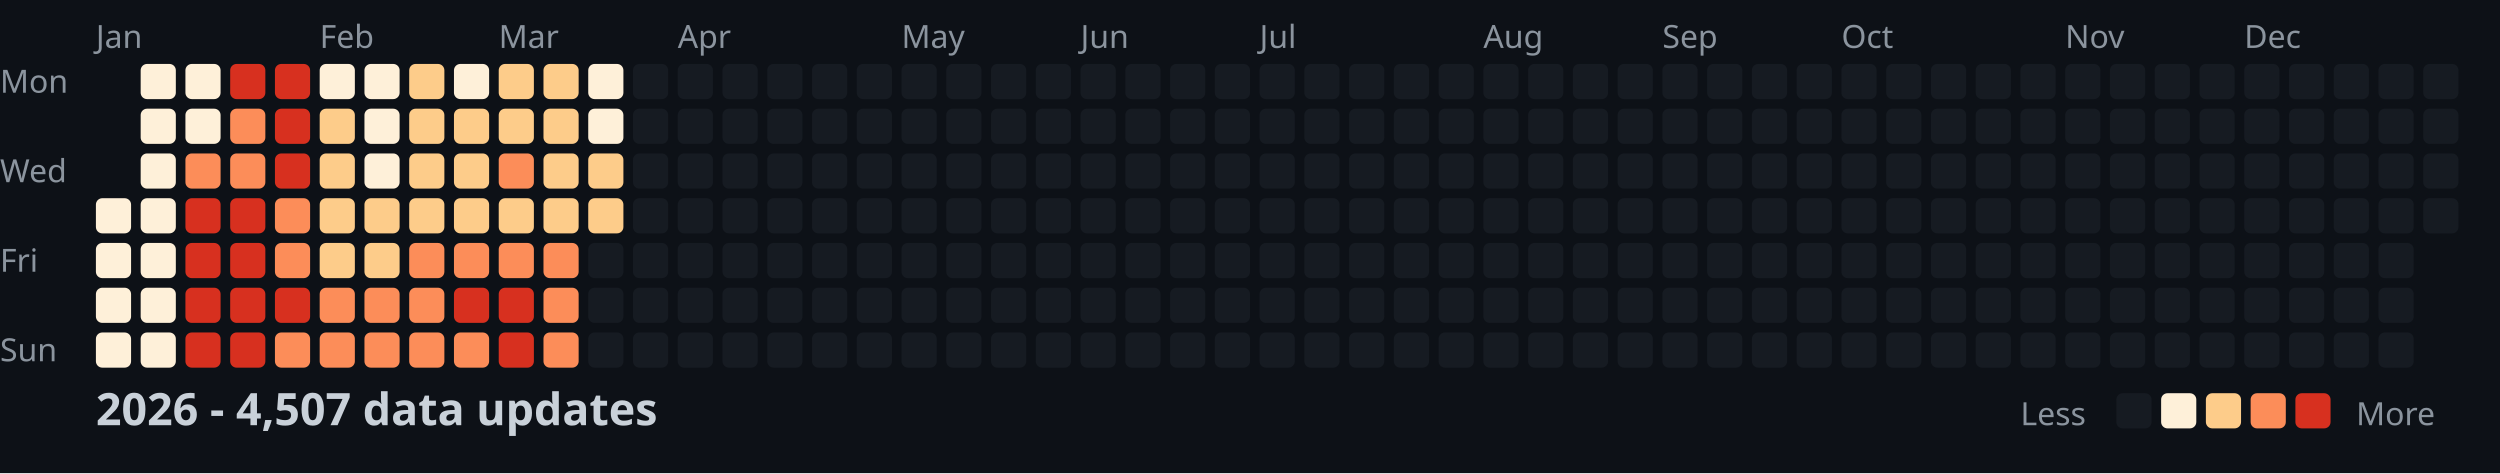
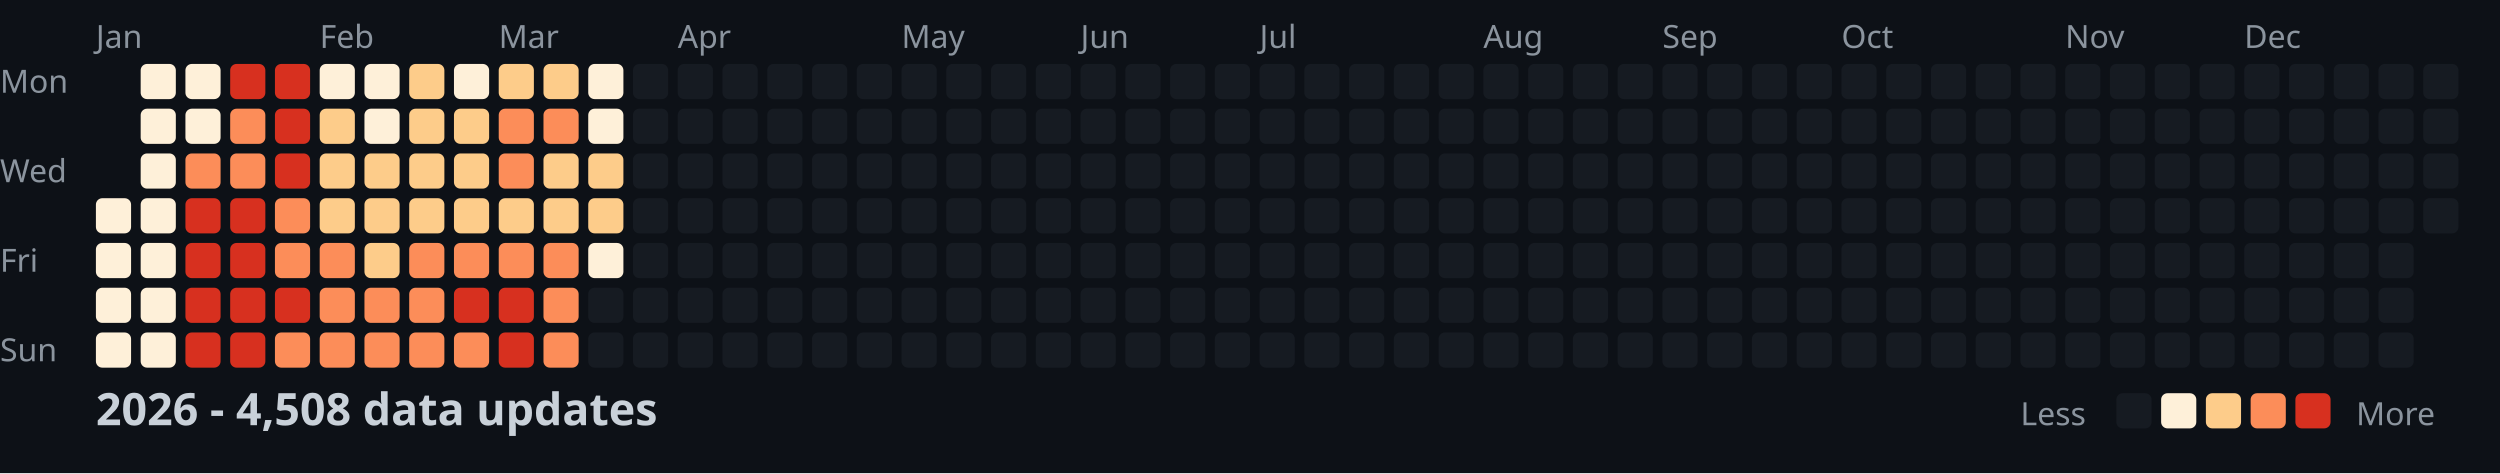
<svg xmlns="http://www.w3.org/2000/svg" width="782" height="148">
  <style>
    .month { font: 10px sans-serif; fill: #8b949e; }
    .day { font: 10px sans-serif; fill: #8b949e; }
    .title { font: bold 14px sans-serif; fill: #c9d1d9; }
    .legend { font: 10px sans-serif; fill: #8b949e; }
  </style>
  <rect width="100%" height="100%" fill="#0d1117" />
  <text x="0" y="29" class="day">Mon</text>
  <text x="0" y="57" class="day">Wed</text>
  <text x="0" y="85" class="day">Fri</text>
  <text x="0" y="113" class="day">Sun</text>
  <text x="30" y="15" class="month">Jan</text>
  <text x="100" y="15" class="month">Feb</text>
  <text x="156" y="15" class="month">Mar</text>
  <text x="212" y="15" class="month">Apr</text>
  <text x="282" y="15" class="month">May</text>
  <text x="338" y="15" class="month">Jun</text>
  <text x="394" y="15" class="month">Jul</text>
  <text x="464" y="15" class="month">Aug</text>
  <text x="520" y="15" class="month">Sep</text>
  <text x="576" y="15" class="month">Oct</text>
  <text x="646" y="15" class="month">Nov</text>
  <text x="702" y="15" class="month">Dec</text>
  <rect x="30" y="62" width="11" height="11" fill="#fef0d9" rx="2" />
  <rect x="30" y="76" width="11" height="11" fill="#fef0d9" rx="2" />
  <rect x="30" y="90" width="11" height="11" fill="#fef0d9" rx="2" />
  <rect x="30" y="104" width="11" height="11" fill="#fef0d9" rx="2" />
  <rect x="44" y="20" width="11" height="11" fill="#fef0d9" rx="2" />
  <rect x="44" y="34" width="11" height="11" fill="#fef0d9" rx="2" />
  <rect x="44" y="48" width="11" height="11" fill="#fef0d9" rx="2" />
  <rect x="44" y="62" width="11" height="11" fill="#fef0d9" rx="2" />
  <rect x="44" y="76" width="11" height="11" fill="#fef0d9" rx="2" />
  <rect x="44" y="90" width="11" height="11" fill="#fef0d9" rx="2" />
  <rect x="44" y="104" width="11" height="11" fill="#fef0d9" rx="2" />
  <rect x="58" y="20" width="11" height="11" fill="#fef0d9" rx="2" />
  <rect x="58" y="34" width="11" height="11" fill="#fef0d9" rx="2" />
  <rect x="58" y="48" width="11" height="11" fill="#fc8d59" rx="2" />
  <rect x="58" y="62" width="11" height="11" fill="#d7301f" rx="2" />
  <rect x="58" y="76" width="11" height="11" fill="#d7301f" rx="2" />
  <rect x="58" y="90" width="11" height="11" fill="#d7301f" rx="2" />
  <rect x="58" y="104" width="11" height="11" fill="#d7301f" rx="2" />
  <rect x="72" y="20" width="11" height="11" fill="#d7301f" rx="2" />
  <rect x="72" y="34" width="11" height="11" fill="#fc8d59" rx="2" />
  <rect x="72" y="48" width="11" height="11" fill="#fc8d59" rx="2" />
  <rect x="72" y="62" width="11" height="11" fill="#d7301f" rx="2" />
  <rect x="72" y="76" width="11" height="11" fill="#d7301f" rx="2" />
  <rect x="72" y="90" width="11" height="11" fill="#d7301f" rx="2" />
  <rect x="72" y="104" width="11" height="11" fill="#d7301f" rx="2" />
  <rect x="86" y="20" width="11" height="11" fill="#d7301f" rx="2" />
  <rect x="86" y="34" width="11" height="11" fill="#d7301f" rx="2" />
  <rect x="86" y="48" width="11" height="11" fill="#d7301f" rx="2" />
  <rect x="86" y="62" width="11" height="11" fill="#fc8d59" rx="2" />
  <rect x="86" y="76" width="11" height="11" fill="#fc8d59" rx="2" />
  <rect x="86" y="90" width="11" height="11" fill="#d7301f" rx="2" />
  <rect x="86" y="104" width="11" height="11" fill="#fc8d59" rx="2" />
  <rect x="100" y="20" width="11" height="11" fill="#fef0d9" rx="2" />
  <rect x="100" y="34" width="11" height="11" fill="#fdcc8a" rx="2" />
  <rect x="100" y="48" width="11" height="11" fill="#fdcc8a" rx="2" />
  <rect x="100" y="62" width="11" height="11" fill="#fdcc8a" rx="2" />
-   <rect x="100" y="76" width="11" height="11" fill="#fdcc8a" rx="2" />
+   <rect x="100" y="76" width="11" height="11" fill="#fc8d59" rx="2" />
  <rect x="100" y="90" width="11" height="11" fill="#fc8d59" rx="2" />
  <rect x="100" y="104" width="11" height="11" fill="#fc8d59" rx="2" />
  <rect x="114" y="20" width="11" height="11" fill="#fef0d9" rx="2" />
  <rect x="114" y="34" width="11" height="11" fill="#fef0d9" rx="2" />
-   <rect x="114" y="48" width="11" height="11" fill="#fef0d9" rx="2" />
+   <rect x="114" y="48" width="11" height="11" fill="#fdcc8a" rx="2" />
  <rect x="114" y="62" width="11" height="11" fill="#fdcc8a" rx="2" />
  <rect x="114" y="76" width="11" height="11" fill="#fdcc8a" rx="2" />
  <rect x="114" y="90" width="11" height="11" fill="#fc8d59" rx="2" />
  <rect x="114" y="104" width="11" height="11" fill="#fc8d59" rx="2" />
  <rect x="128" y="20" width="11" height="11" fill="#fdcc8a" rx="2" />
  <rect x="128" y="34" width="11" height="11" fill="#fdcc8a" rx="2" />
  <rect x="128" y="48" width="11" height="11" fill="#fdcc8a" rx="2" />
  <rect x="128" y="62" width="11" height="11" fill="#fdcc8a" rx="2" />
  <rect x="128" y="76" width="11" height="11" fill="#fc8d59" rx="2" />
  <rect x="128" y="90" width="11" height="11" fill="#fc8d59" rx="2" />
  <rect x="128" y="104" width="11" height="11" fill="#fc8d59" rx="2" />
  <rect x="142" y="20" width="11" height="11" fill="#fef0d9" rx="2" />
  <rect x="142" y="34" width="11" height="11" fill="#fdcc8a" rx="2" />
  <rect x="142" y="48" width="11" height="11" fill="#fdcc8a" rx="2" />
  <rect x="142" y="62" width="11" height="11" fill="#fdcc8a" rx="2" />
  <rect x="142" y="76" width="11" height="11" fill="#fc8d59" rx="2" />
  <rect x="142" y="90" width="11" height="11" fill="#d7301f" rx="2" />
  <rect x="142" y="104" width="11" height="11" fill="#fc8d59" rx="2" />
  <rect x="156" y="20" width="11" height="11" fill="#fdcc8a" rx="2" />
-   <rect x="156" y="34" width="11" height="11" fill="#fdcc8a" rx="2" />
+   <rect x="156" y="34" width="11" height="11" fill="#fc8d59" rx="2" />
  <rect x="156" y="48" width="11" height="11" fill="#fc8d59" rx="2" />
  <rect x="156" y="62" width="11" height="11" fill="#fdcc8a" rx="2" />
  <rect x="156" y="76" width="11" height="11" fill="#fc8d59" rx="2" />
  <rect x="156" y="90" width="11" height="11" fill="#d7301f" rx="2" />
  <rect x="156" y="104" width="11" height="11" fill="#d7301f" rx="2" />
  <rect x="170" y="20" width="11" height="11" fill="#fdcc8a" rx="2" />
-   <rect x="170" y="34" width="11" height="11" fill="#fdcc8a" rx="2" />
+   <rect x="170" y="34" width="11" height="11" fill="#fc8d59" rx="2" />
  <rect x="170" y="48" width="11" height="11" fill="#fdcc8a" rx="2" />
  <rect x="170" y="62" width="11" height="11" fill="#fdcc8a" rx="2" />
  <rect x="170" y="76" width="11" height="11" fill="#fc8d59" rx="2" />
  <rect x="170" y="90" width="11" height="11" fill="#fc8d59" rx="2" />
  <rect x="170" y="104" width="11" height="11" fill="#fc8d59" rx="2" />
  <rect x="184" y="20" width="11" height="11" fill="#fef0d9" rx="2" />
  <rect x="184" y="34" width="11" height="11" fill="#fef0d9" rx="2" />
  <rect x="184" y="48" width="11" height="11" fill="#fdcc8a" rx="2" />
  <rect x="184" y="62" width="11" height="11" fill="#fdcc8a" rx="2" />
-   <rect x="184" y="76" width="11" height="11" fill="#161b22" rx="2" />
+   <rect x="184" y="76" width="11" height="11" fill="#fef0d9" rx="2" />
  <rect x="184" y="90" width="11" height="11" fill="#161b22" rx="2" />
  <rect x="184" y="104" width="11" height="11" fill="#161b22" rx="2" />
  <rect x="198" y="20" width="11" height="11" fill="#161b22" rx="2" />
  <rect x="198" y="34" width="11" height="11" fill="#161b22" rx="2" />
  <rect x="198" y="48" width="11" height="11" fill="#161b22" rx="2" />
  <rect x="198" y="62" width="11" height="11" fill="#161b22" rx="2" />
  <rect x="198" y="76" width="11" height="11" fill="#161b22" rx="2" />
  <rect x="198" y="90" width="11" height="11" fill="#161b22" rx="2" />
  <rect x="198" y="104" width="11" height="11" fill="#161b22" rx="2" />
  <rect x="212" y="20" width="11" height="11" fill="#161b22" rx="2" />
  <rect x="212" y="34" width="11" height="11" fill="#161b22" rx="2" />
  <rect x="212" y="48" width="11" height="11" fill="#161b22" rx="2" />
  <rect x="212" y="62" width="11" height="11" fill="#161b22" rx="2" />
  <rect x="212" y="76" width="11" height="11" fill="#161b22" rx="2" />
  <rect x="212" y="90" width="11" height="11" fill="#161b22" rx="2" />
  <rect x="212" y="104" width="11" height="11" fill="#161b22" rx="2" />
  <rect x="226" y="20" width="11" height="11" fill="#161b22" rx="2" />
  <rect x="226" y="34" width="11" height="11" fill="#161b22" rx="2" />
  <rect x="226" y="48" width="11" height="11" fill="#161b22" rx="2" />
  <rect x="226" y="62" width="11" height="11" fill="#161b22" rx="2" />
  <rect x="226" y="76" width="11" height="11" fill="#161b22" rx="2" />
  <rect x="226" y="90" width="11" height="11" fill="#161b22" rx="2" />
  <rect x="226" y="104" width="11" height="11" fill="#161b22" rx="2" />
  <rect x="240" y="20" width="11" height="11" fill="#161b22" rx="2" />
  <rect x="240" y="34" width="11" height="11" fill="#161b22" rx="2" />
  <rect x="240" y="48" width="11" height="11" fill="#161b22" rx="2" />
  <rect x="240" y="62" width="11" height="11" fill="#161b22" rx="2" />
  <rect x="240" y="76" width="11" height="11" fill="#161b22" rx="2" />
  <rect x="240" y="90" width="11" height="11" fill="#161b22" rx="2" />
  <rect x="240" y="104" width="11" height="11" fill="#161b22" rx="2" />
  <rect x="254" y="20" width="11" height="11" fill="#161b22" rx="2" />
  <rect x="254" y="34" width="11" height="11" fill="#161b22" rx="2" />
  <rect x="254" y="48" width="11" height="11" fill="#161b22" rx="2" />
  <rect x="254" y="62" width="11" height="11" fill="#161b22" rx="2" />
  <rect x="254" y="76" width="11" height="11" fill="#161b22" rx="2" />
  <rect x="254" y="90" width="11" height="11" fill="#161b22" rx="2" />
  <rect x="254" y="104" width="11" height="11" fill="#161b22" rx="2" />
  <rect x="268" y="20" width="11" height="11" fill="#161b22" rx="2" />
  <rect x="268" y="34" width="11" height="11" fill="#161b22" rx="2" />
  <rect x="268" y="48" width="11" height="11" fill="#161b22" rx="2" />
  <rect x="268" y="62" width="11" height="11" fill="#161b22" rx="2" />
  <rect x="268" y="76" width="11" height="11" fill="#161b22" rx="2" />
  <rect x="268" y="90" width="11" height="11" fill="#161b22" rx="2" />
  <rect x="268" y="104" width="11" height="11" fill="#161b22" rx="2" />
  <rect x="282" y="20" width="11" height="11" fill="#161b22" rx="2" />
  <rect x="282" y="34" width="11" height="11" fill="#161b22" rx="2" />
  <rect x="282" y="48" width="11" height="11" fill="#161b22" rx="2" />
  <rect x="282" y="62" width="11" height="11" fill="#161b22" rx="2" />
  <rect x="282" y="76" width="11" height="11" fill="#161b22" rx="2" />
  <rect x="282" y="90" width="11" height="11" fill="#161b22" rx="2" />
  <rect x="282" y="104" width="11" height="11" fill="#161b22" rx="2" />
  <rect x="296" y="20" width="11" height="11" fill="#161b22" rx="2" />
  <rect x="296" y="34" width="11" height="11" fill="#161b22" rx="2" />
  <rect x="296" y="48" width="11" height="11" fill="#161b22" rx="2" />
  <rect x="296" y="62" width="11" height="11" fill="#161b22" rx="2" />
  <rect x="296" y="76" width="11" height="11" fill="#161b22" rx="2" />
  <rect x="296" y="90" width="11" height="11" fill="#161b22" rx="2" />
  <rect x="296" y="104" width="11" height="11" fill="#161b22" rx="2" />
  <rect x="310" y="20" width="11" height="11" fill="#161b22" rx="2" />
  <rect x="310" y="34" width="11" height="11" fill="#161b22" rx="2" />
  <rect x="310" y="48" width="11" height="11" fill="#161b22" rx="2" />
  <rect x="310" y="62" width="11" height="11" fill="#161b22" rx="2" />
  <rect x="310" y="76" width="11" height="11" fill="#161b22" rx="2" />
  <rect x="310" y="90" width="11" height="11" fill="#161b22" rx="2" />
  <rect x="310" y="104" width="11" height="11" fill="#161b22" rx="2" />
  <rect x="324" y="20" width="11" height="11" fill="#161b22" rx="2" />
  <rect x="324" y="34" width="11" height="11" fill="#161b22" rx="2" />
  <rect x="324" y="48" width="11" height="11" fill="#161b22" rx="2" />
  <rect x="324" y="62" width="11" height="11" fill="#161b22" rx="2" />
  <rect x="324" y="76" width="11" height="11" fill="#161b22" rx="2" />
  <rect x="324" y="90" width="11" height="11" fill="#161b22" rx="2" />
  <rect x="324" y="104" width="11" height="11" fill="#161b22" rx="2" />
  <rect x="338" y="20" width="11" height="11" fill="#161b22" rx="2" />
  <rect x="338" y="34" width="11" height="11" fill="#161b22" rx="2" />
  <rect x="338" y="48" width="11" height="11" fill="#161b22" rx="2" />
  <rect x="338" y="62" width="11" height="11" fill="#161b22" rx="2" />
  <rect x="338" y="76" width="11" height="11" fill="#161b22" rx="2" />
  <rect x="338" y="90" width="11" height="11" fill="#161b22" rx="2" />
  <rect x="338" y="104" width="11" height="11" fill="#161b22" rx="2" />
  <rect x="352" y="20" width="11" height="11" fill="#161b22" rx="2" />
  <rect x="352" y="34" width="11" height="11" fill="#161b22" rx="2" />
  <rect x="352" y="48" width="11" height="11" fill="#161b22" rx="2" />
  <rect x="352" y="62" width="11" height="11" fill="#161b22" rx="2" />
  <rect x="352" y="76" width="11" height="11" fill="#161b22" rx="2" />
  <rect x="352" y="90" width="11" height="11" fill="#161b22" rx="2" />
  <rect x="352" y="104" width="11" height="11" fill="#161b22" rx="2" />
  <rect x="366" y="20" width="11" height="11" fill="#161b22" rx="2" />
  <rect x="366" y="34" width="11" height="11" fill="#161b22" rx="2" />
  <rect x="366" y="48" width="11" height="11" fill="#161b22" rx="2" />
  <rect x="366" y="62" width="11" height="11" fill="#161b22" rx="2" />
  <rect x="366" y="76" width="11" height="11" fill="#161b22" rx="2" />
  <rect x="366" y="90" width="11" height="11" fill="#161b22" rx="2" />
  <rect x="366" y="104" width="11" height="11" fill="#161b22" rx="2" />
  <rect x="380" y="20" width="11" height="11" fill="#161b22" rx="2" />
  <rect x="380" y="34" width="11" height="11" fill="#161b22" rx="2" />
  <rect x="380" y="48" width="11" height="11" fill="#161b22" rx="2" />
  <rect x="380" y="62" width="11" height="11" fill="#161b22" rx="2" />
  <rect x="380" y="76" width="11" height="11" fill="#161b22" rx="2" />
  <rect x="380" y="90" width="11" height="11" fill="#161b22" rx="2" />
  <rect x="380" y="104" width="11" height="11" fill="#161b22" rx="2" />
  <rect x="394" y="20" width="11" height="11" fill="#161b22" rx="2" />
  <rect x="394" y="34" width="11" height="11" fill="#161b22" rx="2" />
  <rect x="394" y="48" width="11" height="11" fill="#161b22" rx="2" />
  <rect x="394" y="62" width="11" height="11" fill="#161b22" rx="2" />
  <rect x="394" y="76" width="11" height="11" fill="#161b22" rx="2" />
  <rect x="394" y="90" width="11" height="11" fill="#161b22" rx="2" />
  <rect x="394" y="104" width="11" height="11" fill="#161b22" rx="2" />
  <rect x="408" y="20" width="11" height="11" fill="#161b22" rx="2" />
  <rect x="408" y="34" width="11" height="11" fill="#161b22" rx="2" />
  <rect x="408" y="48" width="11" height="11" fill="#161b22" rx="2" />
  <rect x="408" y="62" width="11" height="11" fill="#161b22" rx="2" />
  <rect x="408" y="76" width="11" height="11" fill="#161b22" rx="2" />
  <rect x="408" y="90" width="11" height="11" fill="#161b22" rx="2" />
  <rect x="408" y="104" width="11" height="11" fill="#161b22" rx="2" />
  <rect x="422" y="20" width="11" height="11" fill="#161b22" rx="2" />
  <rect x="422" y="34" width="11" height="11" fill="#161b22" rx="2" />
  <rect x="422" y="48" width="11" height="11" fill="#161b22" rx="2" />
  <rect x="422" y="62" width="11" height="11" fill="#161b22" rx="2" />
  <rect x="422" y="76" width="11" height="11" fill="#161b22" rx="2" />
  <rect x="422" y="90" width="11" height="11" fill="#161b22" rx="2" />
  <rect x="422" y="104" width="11" height="11" fill="#161b22" rx="2" />
  <rect x="436" y="20" width="11" height="11" fill="#161b22" rx="2" />
  <rect x="436" y="34" width="11" height="11" fill="#161b22" rx="2" />
  <rect x="436" y="48" width="11" height="11" fill="#161b22" rx="2" />
  <rect x="436" y="62" width="11" height="11" fill="#161b22" rx="2" />
  <rect x="436" y="76" width="11" height="11" fill="#161b22" rx="2" />
  <rect x="436" y="90" width="11" height="11" fill="#161b22" rx="2" />
  <rect x="436" y="104" width="11" height="11" fill="#161b22" rx="2" />
  <rect x="450" y="20" width="11" height="11" fill="#161b22" rx="2" />
  <rect x="450" y="34" width="11" height="11" fill="#161b22" rx="2" />
  <rect x="450" y="48" width="11" height="11" fill="#161b22" rx="2" />
  <rect x="450" y="62" width="11" height="11" fill="#161b22" rx="2" />
  <rect x="450" y="76" width="11" height="11" fill="#161b22" rx="2" />
  <rect x="450" y="90" width="11" height="11" fill="#161b22" rx="2" />
  <rect x="450" y="104" width="11" height="11" fill="#161b22" rx="2" />
  <rect x="464" y="20" width="11" height="11" fill="#161b22" rx="2" />
  <rect x="464" y="34" width="11" height="11" fill="#161b22" rx="2" />
  <rect x="464" y="48" width="11" height="11" fill="#161b22" rx="2" />
  <rect x="464" y="62" width="11" height="11" fill="#161b22" rx="2" />
  <rect x="464" y="76" width="11" height="11" fill="#161b22" rx="2" />
  <rect x="464" y="90" width="11" height="11" fill="#161b22" rx="2" />
  <rect x="464" y="104" width="11" height="11" fill="#161b22" rx="2" />
  <rect x="478" y="20" width="11" height="11" fill="#161b22" rx="2" />
  <rect x="478" y="34" width="11" height="11" fill="#161b22" rx="2" />
  <rect x="478" y="48" width="11" height="11" fill="#161b22" rx="2" />
  <rect x="478" y="62" width="11" height="11" fill="#161b22" rx="2" />
  <rect x="478" y="76" width="11" height="11" fill="#161b22" rx="2" />
  <rect x="478" y="90" width="11" height="11" fill="#161b22" rx="2" />
  <rect x="478" y="104" width="11" height="11" fill="#161b22" rx="2" />
  <rect x="492" y="20" width="11" height="11" fill="#161b22" rx="2" />
  <rect x="492" y="34" width="11" height="11" fill="#161b22" rx="2" />
  <rect x="492" y="48" width="11" height="11" fill="#161b22" rx="2" />
  <rect x="492" y="62" width="11" height="11" fill="#161b22" rx="2" />
  <rect x="492" y="76" width="11" height="11" fill="#161b22" rx="2" />
  <rect x="492" y="90" width="11" height="11" fill="#161b22" rx="2" />
  <rect x="492" y="104" width="11" height="11" fill="#161b22" rx="2" />
  <rect x="506" y="20" width="11" height="11" fill="#161b22" rx="2" />
  <rect x="506" y="34" width="11" height="11" fill="#161b22" rx="2" />
  <rect x="506" y="48" width="11" height="11" fill="#161b22" rx="2" />
  <rect x="506" y="62" width="11" height="11" fill="#161b22" rx="2" />
  <rect x="506" y="76" width="11" height="11" fill="#161b22" rx="2" />
  <rect x="506" y="90" width="11" height="11" fill="#161b22" rx="2" />
  <rect x="506" y="104" width="11" height="11" fill="#161b22" rx="2" />
  <rect x="520" y="20" width="11" height="11" fill="#161b22" rx="2" />
  <rect x="520" y="34" width="11" height="11" fill="#161b22" rx="2" />
  <rect x="520" y="48" width="11" height="11" fill="#161b22" rx="2" />
  <rect x="520" y="62" width="11" height="11" fill="#161b22" rx="2" />
  <rect x="520" y="76" width="11" height="11" fill="#161b22" rx="2" />
  <rect x="520" y="90" width="11" height="11" fill="#161b22" rx="2" />
  <rect x="520" y="104" width="11" height="11" fill="#161b22" rx="2" />
  <rect x="534" y="20" width="11" height="11" fill="#161b22" rx="2" />
  <rect x="534" y="34" width="11" height="11" fill="#161b22" rx="2" />
  <rect x="534" y="48" width="11" height="11" fill="#161b22" rx="2" />
  <rect x="534" y="62" width="11" height="11" fill="#161b22" rx="2" />
  <rect x="534" y="76" width="11" height="11" fill="#161b22" rx="2" />
  <rect x="534" y="90" width="11" height="11" fill="#161b22" rx="2" />
  <rect x="534" y="104" width="11" height="11" fill="#161b22" rx="2" />
  <rect x="548" y="20" width="11" height="11" fill="#161b22" rx="2" />
  <rect x="548" y="34" width="11" height="11" fill="#161b22" rx="2" />
  <rect x="548" y="48" width="11" height="11" fill="#161b22" rx="2" />
  <rect x="548" y="62" width="11" height="11" fill="#161b22" rx="2" />
  <rect x="548" y="76" width="11" height="11" fill="#161b22" rx="2" />
  <rect x="548" y="90" width="11" height="11" fill="#161b22" rx="2" />
  <rect x="548" y="104" width="11" height="11" fill="#161b22" rx="2" />
  <rect x="562" y="20" width="11" height="11" fill="#161b22" rx="2" />
  <rect x="562" y="34" width="11" height="11" fill="#161b22" rx="2" />
  <rect x="562" y="48" width="11" height="11" fill="#161b22" rx="2" />
  <rect x="562" y="62" width="11" height="11" fill="#161b22" rx="2" />
  <rect x="562" y="76" width="11" height="11" fill="#161b22" rx="2" />
  <rect x="562" y="90" width="11" height="11" fill="#161b22" rx="2" />
  <rect x="562" y="104" width="11" height="11" fill="#161b22" rx="2" />
  <rect x="576" y="20" width="11" height="11" fill="#161b22" rx="2" />
  <rect x="576" y="34" width="11" height="11" fill="#161b22" rx="2" />
  <rect x="576" y="48" width="11" height="11" fill="#161b22" rx="2" />
  <rect x="576" y="62" width="11" height="11" fill="#161b22" rx="2" />
  <rect x="576" y="76" width="11" height="11" fill="#161b22" rx="2" />
  <rect x="576" y="90" width="11" height="11" fill="#161b22" rx="2" />
  <rect x="576" y="104" width="11" height="11" fill="#161b22" rx="2" />
  <rect x="590" y="20" width="11" height="11" fill="#161b22" rx="2" />
  <rect x="590" y="34" width="11" height="11" fill="#161b22" rx="2" />
  <rect x="590" y="48" width="11" height="11" fill="#161b22" rx="2" />
  <rect x="590" y="62" width="11" height="11" fill="#161b22" rx="2" />
  <rect x="590" y="76" width="11" height="11" fill="#161b22" rx="2" />
  <rect x="590" y="90" width="11" height="11" fill="#161b22" rx="2" />
  <rect x="590" y="104" width="11" height="11" fill="#161b22" rx="2" />
  <rect x="604" y="20" width="11" height="11" fill="#161b22" rx="2" />
  <rect x="604" y="34" width="11" height="11" fill="#161b22" rx="2" />
  <rect x="604" y="48" width="11" height="11" fill="#161b22" rx="2" />
  <rect x="604" y="62" width="11" height="11" fill="#161b22" rx="2" />
  <rect x="604" y="76" width="11" height="11" fill="#161b22" rx="2" />
  <rect x="604" y="90" width="11" height="11" fill="#161b22" rx="2" />
  <rect x="604" y="104" width="11" height="11" fill="#161b22" rx="2" />
  <rect x="618" y="20" width="11" height="11" fill="#161b22" rx="2" />
  <rect x="618" y="34" width="11" height="11" fill="#161b22" rx="2" />
  <rect x="618" y="48" width="11" height="11" fill="#161b22" rx="2" />
  <rect x="618" y="62" width="11" height="11" fill="#161b22" rx="2" />
  <rect x="618" y="76" width="11" height="11" fill="#161b22" rx="2" />
  <rect x="618" y="90" width="11" height="11" fill="#161b22" rx="2" />
  <rect x="618" y="104" width="11" height="11" fill="#161b22" rx="2" />
  <rect x="632" y="20" width="11" height="11" fill="#161b22" rx="2" />
  <rect x="632" y="34" width="11" height="11" fill="#161b22" rx="2" />
  <rect x="632" y="48" width="11" height="11" fill="#161b22" rx="2" />
  <rect x="632" y="62" width="11" height="11" fill="#161b22" rx="2" />
  <rect x="632" y="76" width="11" height="11" fill="#161b22" rx="2" />
  <rect x="632" y="90" width="11" height="11" fill="#161b22" rx="2" />
  <rect x="632" y="104" width="11" height="11" fill="#161b22" rx="2" />
  <rect x="646" y="20" width="11" height="11" fill="#161b22" rx="2" />
  <rect x="646" y="34" width="11" height="11" fill="#161b22" rx="2" />
  <rect x="646" y="48" width="11" height="11" fill="#161b22" rx="2" />
  <rect x="646" y="62" width="11" height="11" fill="#161b22" rx="2" />
  <rect x="646" y="76" width="11" height="11" fill="#161b22" rx="2" />
  <rect x="646" y="90" width="11" height="11" fill="#161b22" rx="2" />
  <rect x="646" y="104" width="11" height="11" fill="#161b22" rx="2" />
  <rect x="660" y="20" width="11" height="11" fill="#161b22" rx="2" />
  <rect x="660" y="34" width="11" height="11" fill="#161b22" rx="2" />
  <rect x="660" y="48" width="11" height="11" fill="#161b22" rx="2" />
  <rect x="660" y="62" width="11" height="11" fill="#161b22" rx="2" />
  <rect x="660" y="76" width="11" height="11" fill="#161b22" rx="2" />
  <rect x="660" y="90" width="11" height="11" fill="#161b22" rx="2" />
  <rect x="660" y="104" width="11" height="11" fill="#161b22" rx="2" />
  <rect x="674" y="20" width="11" height="11" fill="#161b22" rx="2" />
  <rect x="674" y="34" width="11" height="11" fill="#161b22" rx="2" />
  <rect x="674" y="48" width="11" height="11" fill="#161b22" rx="2" />
  <rect x="674" y="62" width="11" height="11" fill="#161b22" rx="2" />
  <rect x="674" y="76" width="11" height="11" fill="#161b22" rx="2" />
  <rect x="674" y="90" width="11" height="11" fill="#161b22" rx="2" />
  <rect x="674" y="104" width="11" height="11" fill="#161b22" rx="2" />
  <rect x="688" y="20" width="11" height="11" fill="#161b22" rx="2" />
  <rect x="688" y="34" width="11" height="11" fill="#161b22" rx="2" />
  <rect x="688" y="48" width="11" height="11" fill="#161b22" rx="2" />
  <rect x="688" y="62" width="11" height="11" fill="#161b22" rx="2" />
  <rect x="688" y="76" width="11" height="11" fill="#161b22" rx="2" />
  <rect x="688" y="90" width="11" height="11" fill="#161b22" rx="2" />
  <rect x="688" y="104" width="11" height="11" fill="#161b22" rx="2" />
  <rect x="702" y="20" width="11" height="11" fill="#161b22" rx="2" />
  <rect x="702" y="34" width="11" height="11" fill="#161b22" rx="2" />
  <rect x="702" y="48" width="11" height="11" fill="#161b22" rx="2" />
  <rect x="702" y="62" width="11" height="11" fill="#161b22" rx="2" />
  <rect x="702" y="76" width="11" height="11" fill="#161b22" rx="2" />
  <rect x="702" y="90" width="11" height="11" fill="#161b22" rx="2" />
  <rect x="702" y="104" width="11" height="11" fill="#161b22" rx="2" />
  <rect x="716" y="20" width="11" height="11" fill="#161b22" rx="2" />
  <rect x="716" y="34" width="11" height="11" fill="#161b22" rx="2" />
  <rect x="716" y="48" width="11" height="11" fill="#161b22" rx="2" />
  <rect x="716" y="62" width="11" height="11" fill="#161b22" rx="2" />
  <rect x="716" y="76" width="11" height="11" fill="#161b22" rx="2" />
  <rect x="716" y="90" width="11" height="11" fill="#161b22" rx="2" />
  <rect x="716" y="104" width="11" height="11" fill="#161b22" rx="2" />
  <rect x="730" y="20" width="11" height="11" fill="#161b22" rx="2" />
  <rect x="730" y="34" width="11" height="11" fill="#161b22" rx="2" />
  <rect x="730" y="48" width="11" height="11" fill="#161b22" rx="2" />
  <rect x="730" y="62" width="11" height="11" fill="#161b22" rx="2" />
  <rect x="730" y="76" width="11" height="11" fill="#161b22" rx="2" />
  <rect x="730" y="90" width="11" height="11" fill="#161b22" rx="2" />
  <rect x="730" y="104" width="11" height="11" fill="#161b22" rx="2" />
  <rect x="744" y="20" width="11" height="11" fill="#161b22" rx="2" />
  <rect x="744" y="34" width="11" height="11" fill="#161b22" rx="2" />
  <rect x="744" y="48" width="11" height="11" fill="#161b22" rx="2" />
  <rect x="744" y="62" width="11" height="11" fill="#161b22" rx="2" />
  <rect x="744" y="76" width="11" height="11" fill="#161b22" rx="2" />
  <rect x="744" y="90" width="11" height="11" fill="#161b22" rx="2" />
  <rect x="744" y="104" width="11" height="11" fill="#161b22" rx="2" />
  <rect x="758" y="20" width="11" height="11" fill="#161b22" rx="2" />
  <rect x="758" y="34" width="11" height="11" fill="#161b22" rx="2" />
  <rect x="758" y="48" width="11" height="11" fill="#161b22" rx="2" />
  <rect x="758" y="62" width="11" height="11" fill="#161b22" rx="2" />
-   <text x="30" y="133" class="title">2026 - 4,507 data updates</text>
+   <text x="30" y="133" class="title">2026 - 4,508 data updates</text>
  <text x="632" y="133" class="legend">Less</text>
  <rect x="662" y="123" width="11" height="11" fill="#161b22" rx="2" />
  <rect x="676" y="123" width="11" height="11" fill="#fef0d9" rx="2" />
  <rect x="690" y="123" width="11" height="11" fill="#fdcc8a" rx="2" />
  <rect x="704" y="123" width="11" height="11" fill="#fc8d59" rx="2" />
  <rect x="718" y="123" width="11" height="11" fill="#d7301f" rx="2" />
  <text x="737" y="133" class="legend">More</text>
</svg>
